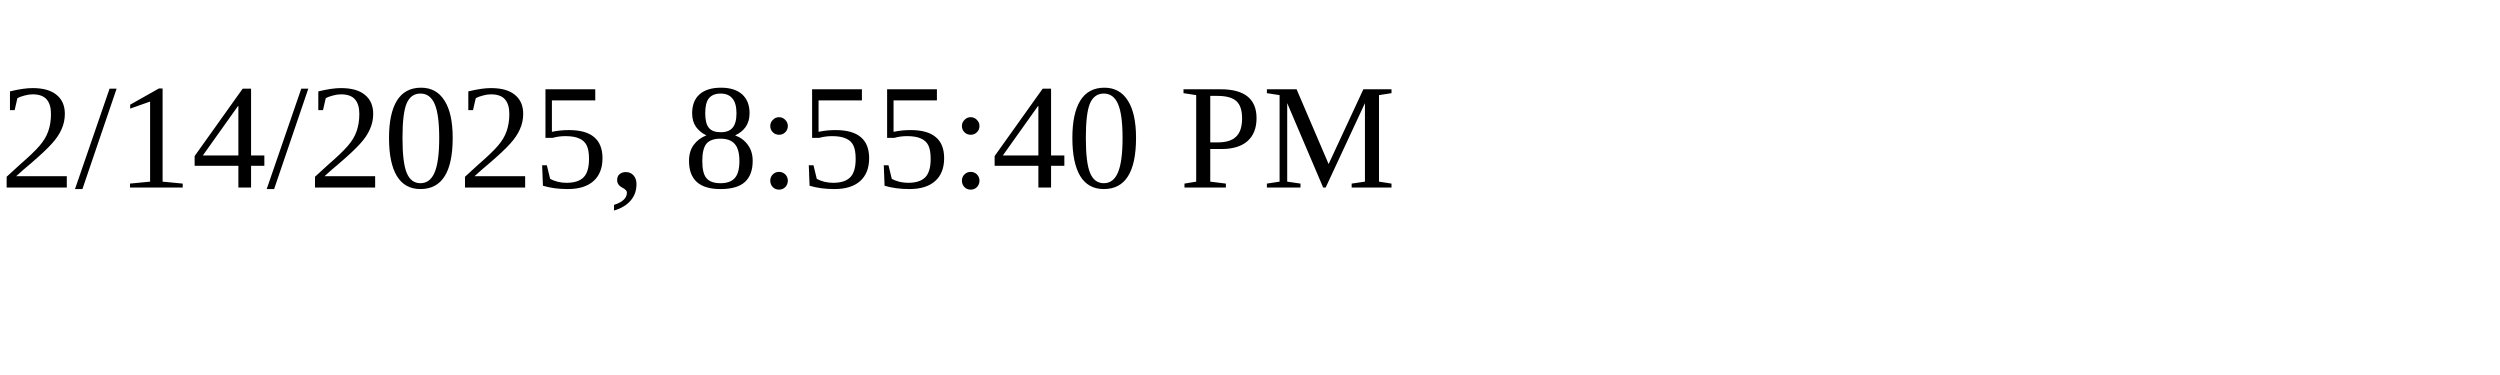
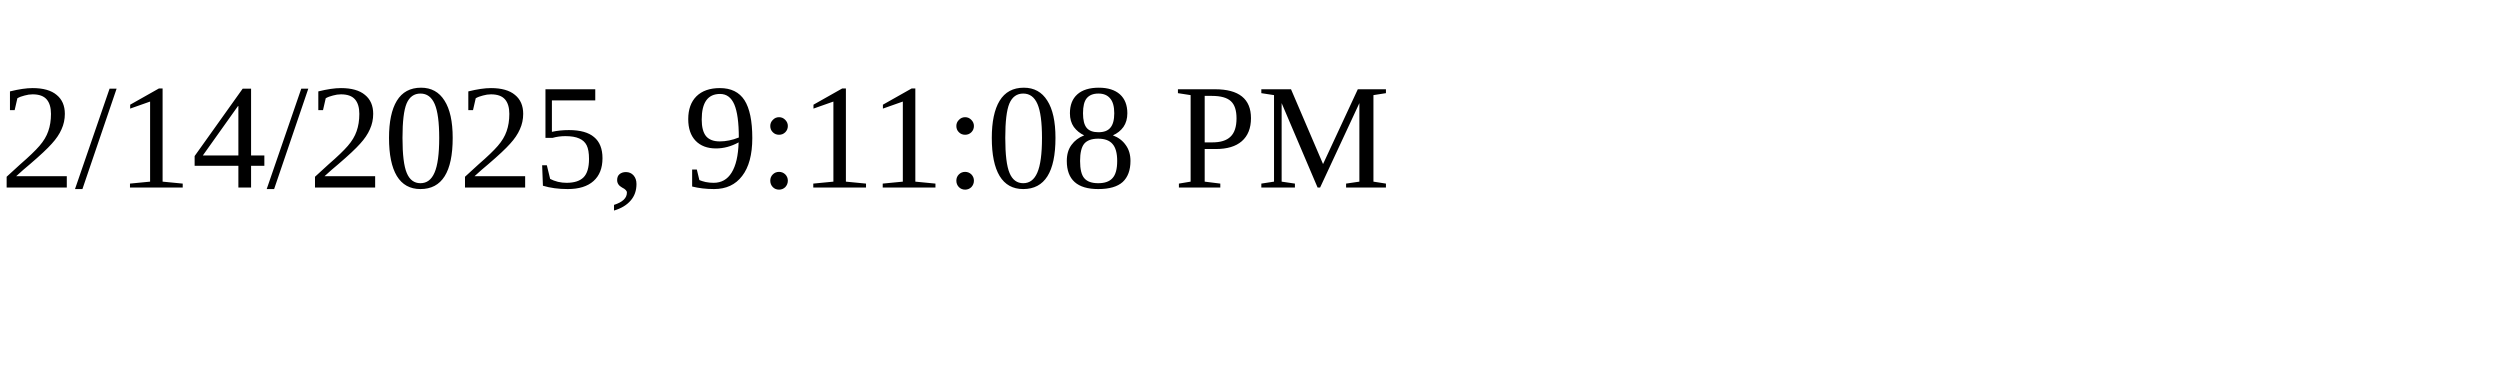
<svg xmlns="http://www.w3.org/2000/svg" height="30" width="200">
-   <text x="0" y="15">2/14/2025, 8:55:40 PM</text>
+   <text x="0" y="15">2/14/2025, 9:11:08 PM</text>
</svg>
